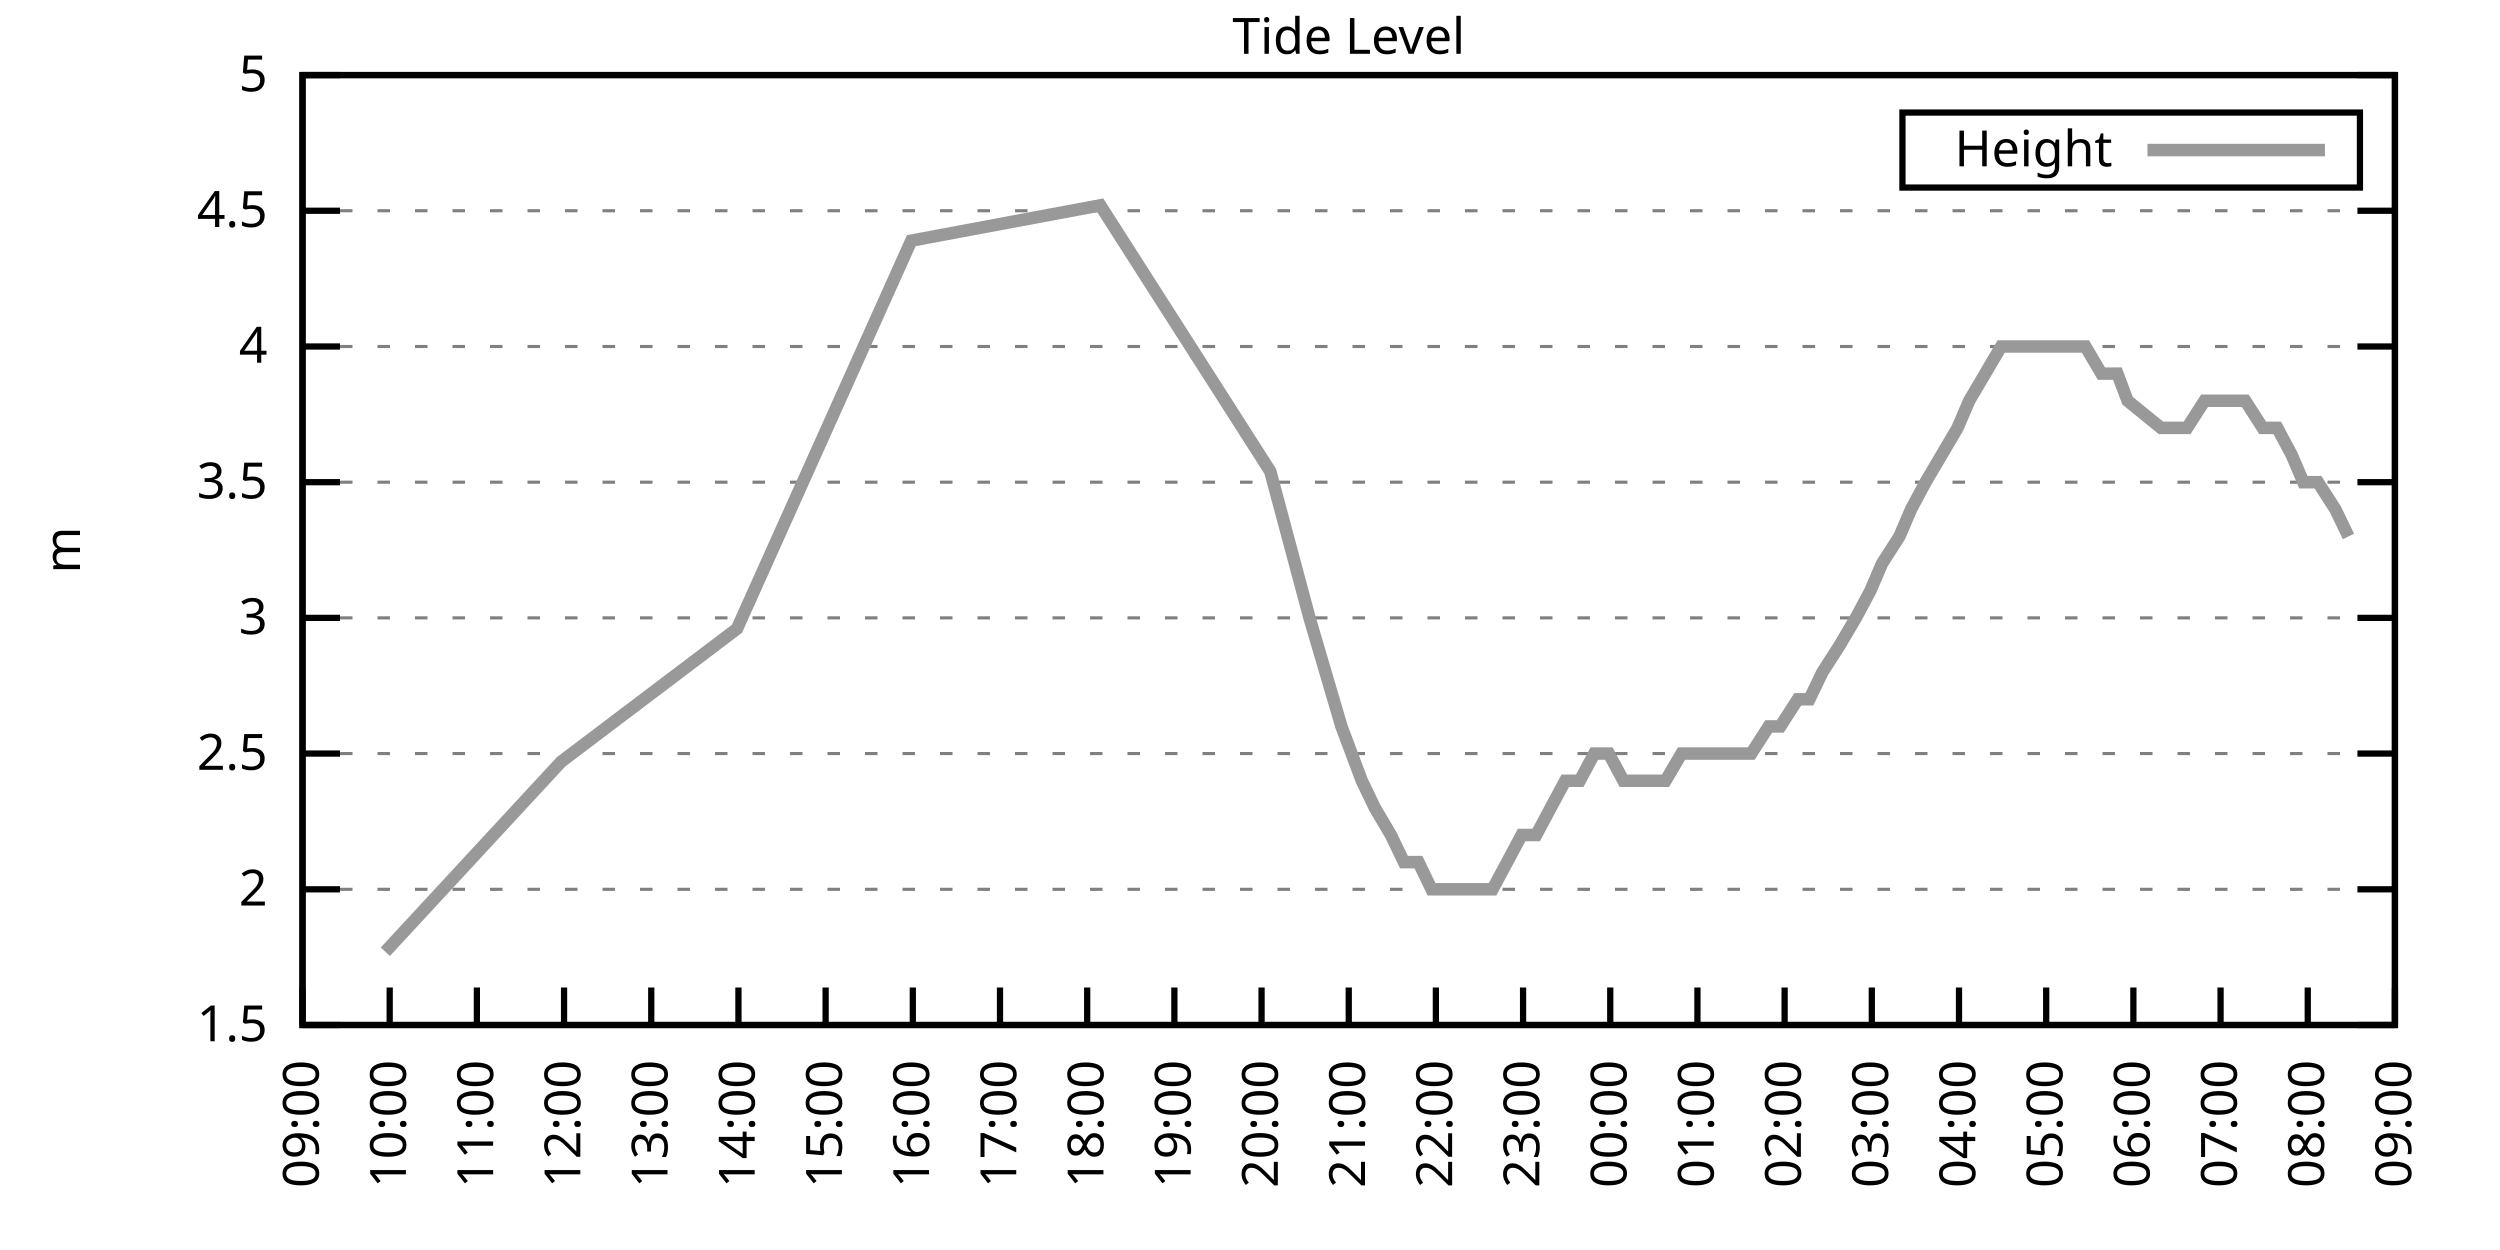
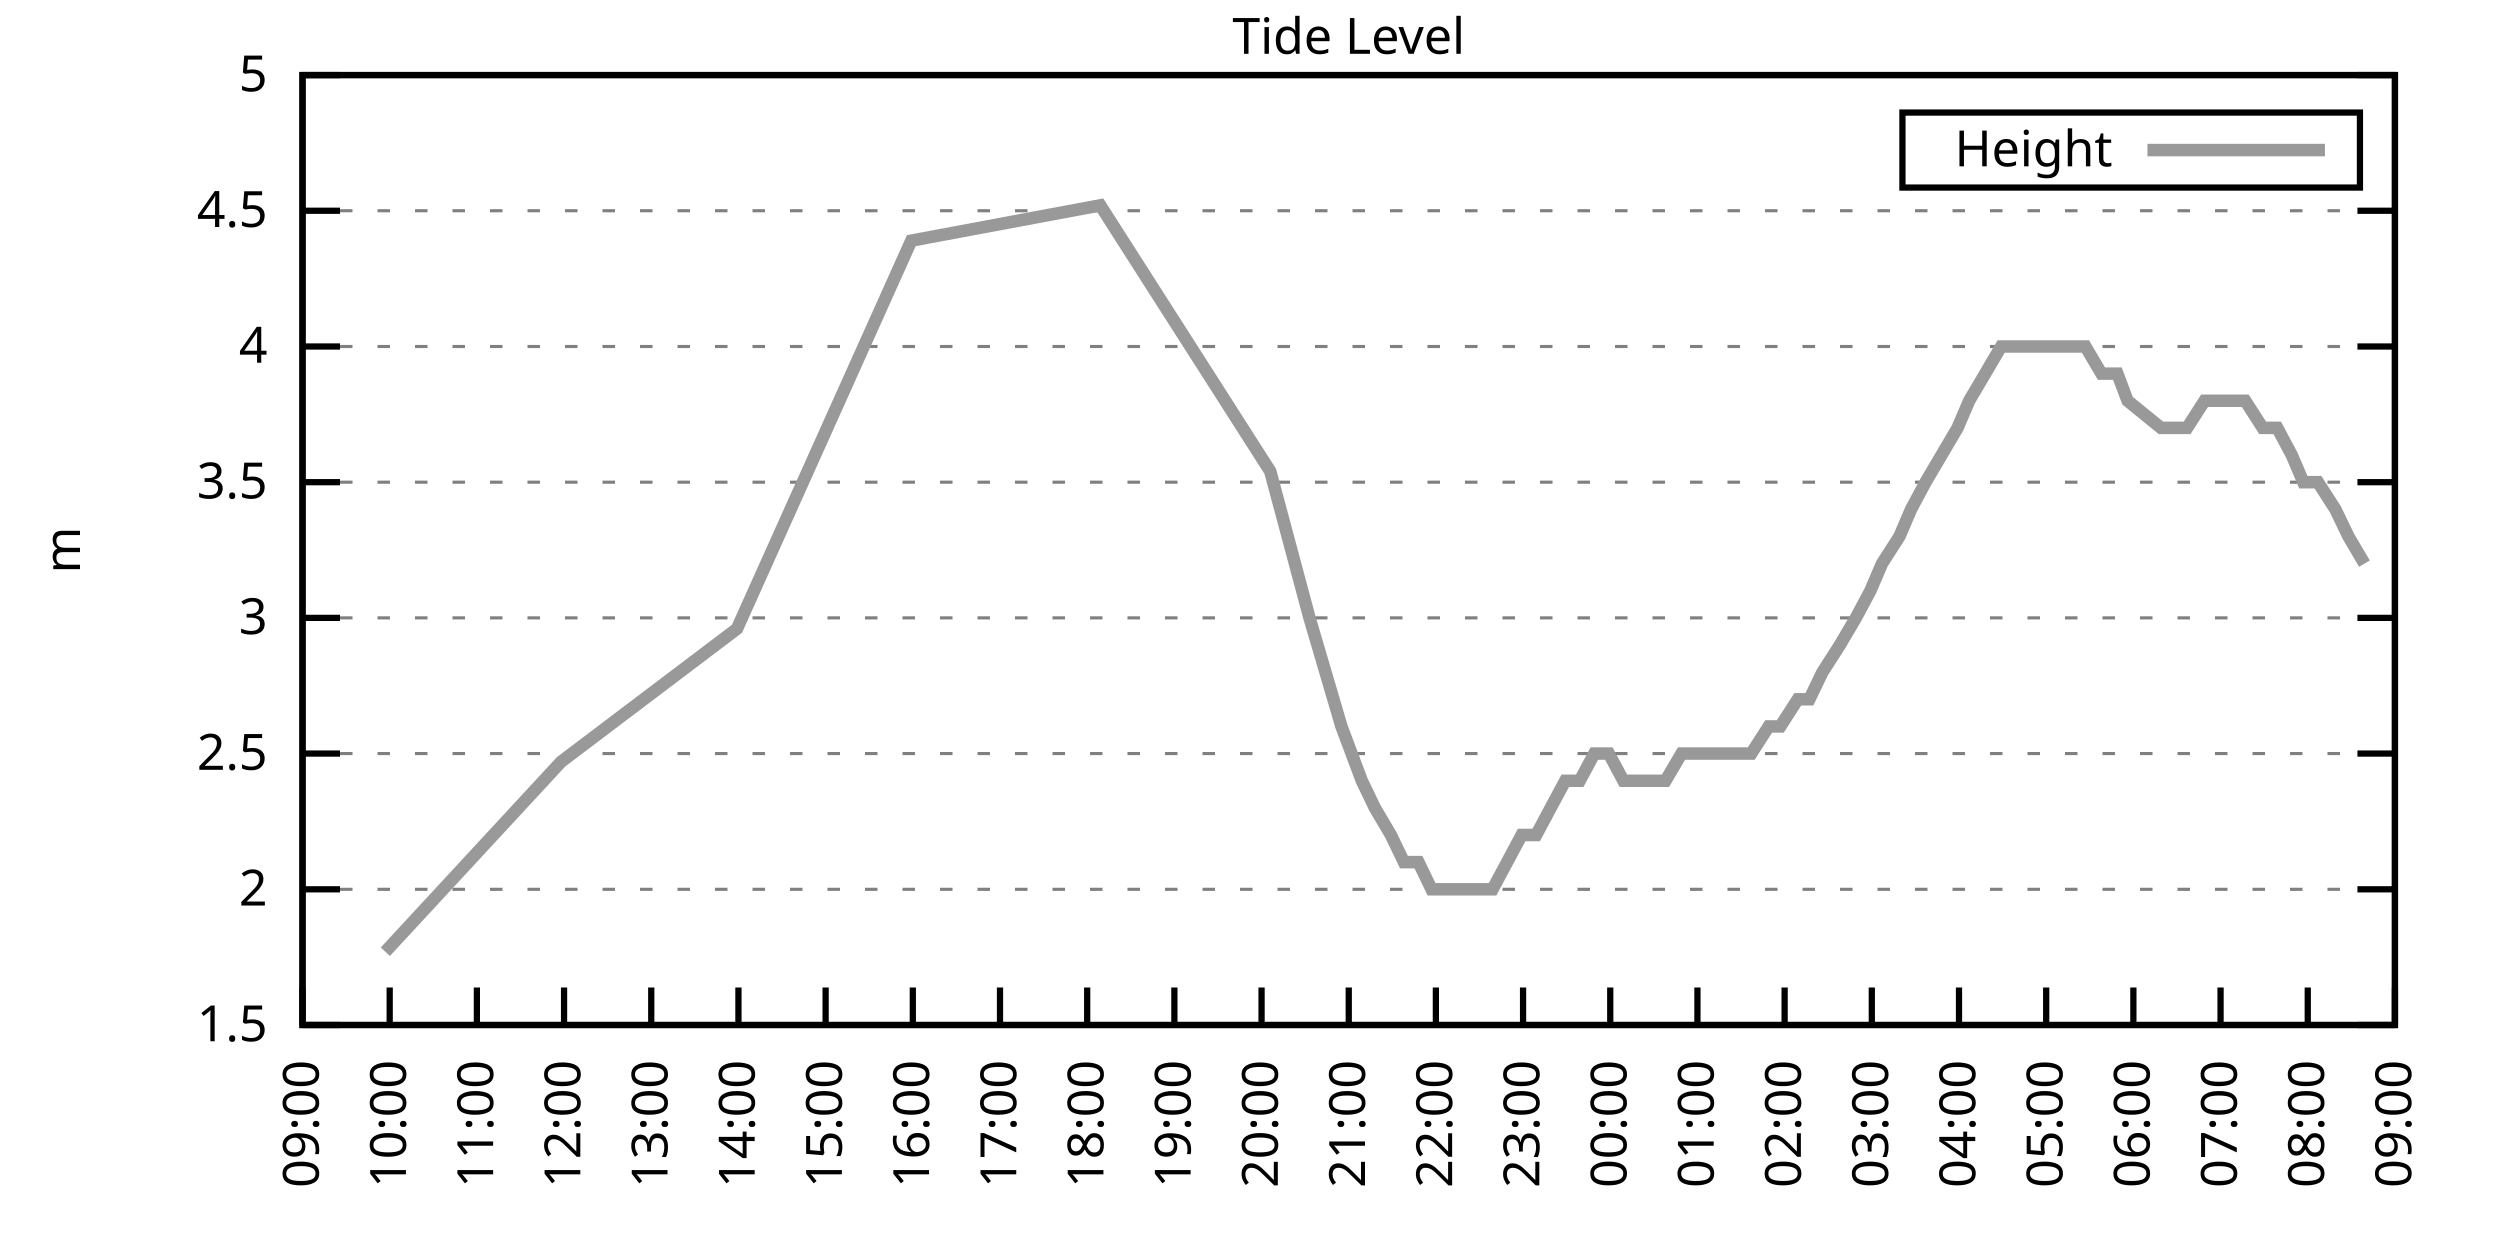
<svg xmlns="http://www.w3.org/2000/svg" xmlns:xlink="http://www.w3.org/1999/xlink" width="400" height="200" viewBox="0 0 400 200">
  <g id="gnuplot_canvas">
    <rect x="0" y="0" width="400" height="200" fill="none" />
    <defs>
      <circle id="gpDot" r="0.5" stroke-width="0.5" stroke="currentColor" />
      <path id="gpPt0" stroke-width="0.333" stroke="currentColor" d="M-1,0 h2 M0,-1 v2" />
      <path id="gpPt1" stroke-width="0.333" stroke="currentColor" d="M-1,-1 L1,1 M1,-1 L-1,1" />
      <path id="gpPt2" stroke-width="0.333" stroke="currentColor" d="M-1,0 L1,0 M0,-1 L0,1 M-1,-1 L1,1 M-1,1 L1,-1" />
      <rect id="gpPt3" stroke-width="0.333" stroke="currentColor" x="-1" y="-1" width="2" height="2" />
      <rect id="gpPt4" stroke-width="0.333" stroke="currentColor" fill="currentColor" x="-1" y="-1" width="2" height="2" />
      <circle id="gpPt5" stroke-width="0.333" stroke="currentColor" cx="0" cy="0" r="1" />
      <use xlink:href="#gpPt5" id="gpPt6" fill="currentColor" stroke="none" />
      <path id="gpPt7" stroke-width="0.333" stroke="currentColor" d="M0,-1.33 L-1.33,0.67 L1.33,0.67 z" />
      <use xlink:href="#gpPt7" id="gpPt8" fill="currentColor" stroke="none" />
      <use xlink:href="#gpPt7" id="gpPt9" stroke="currentColor" transform="rotate(180)" />
      <use xlink:href="#gpPt9" id="gpPt10" fill="currentColor" stroke="none" />
      <use xlink:href="#gpPt3" id="gpPt11" stroke="currentColor" transform="rotate(45)" />
      <use xlink:href="#gpPt11" id="gpPt12" fill="currentColor" stroke="none" />
      <path id="gpPt13" stroke-width="0.333" stroke="currentColor" d="M0,1.330 L1.265,0.411 L0.782,-1.067 L-0.782,-1.076 L-1.265,0.411 z" />
      <use xlink:href="#gpPt13" id="gpPt14" fill="currentColor" stroke="none" />
      <filter id="textbox" filterUnits="objectBoundingBox" x="0" y="0" height="1" width="1">
        <feFlood flood-color="white" flood-opacity="1" result="bgnd" />
        <feComposite in="SourceGraphic" in2="bgnd" operator="atop" />
      </filter>
      <filter id="greybox" filterUnits="objectBoundingBox" x="0" y="0" height="1" width="1">
        <feFlood flood-color="lightgrey" flood-opacity="1" result="grey" />
        <feComposite in="SourceGraphic" in2="grey" operator="atop" />
      </filter>
    </defs>
    <g fill="none" color="white" stroke="currentColor" stroke-width="1.00" stroke-linecap="butt" stroke-linejoin="miter">
</g>
    <g fill="none" color="black" stroke="currentColor" stroke-width="1.00" stroke-linecap="butt" stroke-linejoin="miter">
      <g stroke="none" shape-rendering="crispEdges">
        <polygon fill="rgb(255, 255, 255)" points="48.40,164.00 383.18,164.00 383.18,12.02 48.40,12.02 " />
      </g>
    </g>
    <g fill="none" color="black" stroke="currentColor" stroke-width="1.00" stroke-linecap="butt" stroke-linejoin="miter">
</g>
    <g fill="none" color="black" stroke="black" stroke-width="0.50" stroke-linecap="butt" stroke-linejoin="miter">
</g>
    <g fill="none" color="gray" stroke="currentColor" stroke-width="0.50" stroke-linecap="butt" stroke-linejoin="miter">
      <path stroke="gray" stroke-dasharray="2,4" class="gridline" d="M48.40,164.00 L383.19,164.00  " />
    </g>
    <g fill="none" color="gray" stroke="gray" stroke-width="1.00" stroke-linecap="butt" stroke-linejoin="miter">
</g>
    <g fill="none" color="black" stroke="currentColor" stroke-width="1.00" stroke-linecap="butt" stroke-linejoin="miter">
      <path stroke="black" d="M48.40,164.00 L54.40,164.00 M383.19,164.00 L377.19,164.00  " />
      <g transform="translate(42.80,166.60)" stroke="none" fill="black" font-family="Sans" font-size="8.00" text-anchor="end">
        <text>
          <tspan font-family="Sans"> 1.5</tspan>
        </text>
      </g>
    </g>
    <g fill="none" color="black" stroke="currentColor" stroke-width="1.00" stroke-linecap="butt" stroke-linejoin="miter">
</g>
    <g fill="none" color="black" stroke="black" stroke-width="0.50" stroke-linecap="butt" stroke-linejoin="miter">
</g>
    <g fill="none" color="gray" stroke="currentColor" stroke-width="0.50" stroke-linecap="butt" stroke-linejoin="miter">
      <path stroke="gray" stroke-dasharray="2,4" class="gridline" d="M48.40,142.29 L383.19,142.29  " />
    </g>
    <g fill="none" color="gray" stroke="gray" stroke-width="1.00" stroke-linecap="butt" stroke-linejoin="miter">
</g>
    <g fill="none" color="black" stroke="currentColor" stroke-width="1.00" stroke-linecap="butt" stroke-linejoin="miter">
      <path stroke="black" d="M48.40,142.29 L54.40,142.29 M383.19,142.29 L377.19,142.29  " />
      <g transform="translate(42.80,144.89)" stroke="none" fill="black" font-family="Sans" font-size="8.00" text-anchor="end">
        <text>
          <tspan font-family="Sans"> 2</tspan>
        </text>
      </g>
    </g>
    <g fill="none" color="black" stroke="currentColor" stroke-width="1.00" stroke-linecap="butt" stroke-linejoin="miter">
</g>
    <g fill="none" color="black" stroke="black" stroke-width="0.50" stroke-linecap="butt" stroke-linejoin="miter">
</g>
    <g fill="none" color="gray" stroke="currentColor" stroke-width="0.50" stroke-linecap="butt" stroke-linejoin="miter">
      <path stroke="gray" stroke-dasharray="2,4" class="gridline" d="M48.40,120.57 L383.19,120.57  " />
    </g>
    <g fill="none" color="gray" stroke="gray" stroke-width="1.00" stroke-linecap="butt" stroke-linejoin="miter">
</g>
    <g fill="none" color="black" stroke="currentColor" stroke-width="1.00" stroke-linecap="butt" stroke-linejoin="miter">
      <path stroke="black" d="M48.40,120.57 L54.40,120.57 M383.19,120.57 L377.19,120.57  " />
      <g transform="translate(42.80,123.17)" stroke="none" fill="black" font-family="Sans" font-size="8.00" text-anchor="end">
        <text>
          <tspan font-family="Sans"> 2.5</tspan>
        </text>
      </g>
    </g>
    <g fill="none" color="black" stroke="currentColor" stroke-width="1.00" stroke-linecap="butt" stroke-linejoin="miter">
</g>
    <g fill="none" color="black" stroke="black" stroke-width="0.50" stroke-linecap="butt" stroke-linejoin="miter">
</g>
    <g fill="none" color="gray" stroke="currentColor" stroke-width="0.50" stroke-linecap="butt" stroke-linejoin="miter">
      <path stroke="gray" stroke-dasharray="2,4" class="gridline" d="M48.40,98.86 L383.19,98.86  " />
    </g>
    <g fill="none" color="gray" stroke="gray" stroke-width="1.00" stroke-linecap="butt" stroke-linejoin="miter">
</g>
    <g fill="none" color="black" stroke="currentColor" stroke-width="1.00" stroke-linecap="butt" stroke-linejoin="miter">
      <path stroke="black" d="M48.40,98.86 L54.40,98.86 M383.19,98.86 L377.19,98.86  " />
      <g transform="translate(42.80,101.46)" stroke="none" fill="black" font-family="Sans" font-size="8.00" text-anchor="end">
        <text>
          <tspan font-family="Sans"> 3</tspan>
        </text>
      </g>
    </g>
    <g fill="none" color="black" stroke="currentColor" stroke-width="1.00" stroke-linecap="butt" stroke-linejoin="miter">
</g>
    <g fill="none" color="black" stroke="black" stroke-width="0.50" stroke-linecap="butt" stroke-linejoin="miter">
</g>
    <g fill="none" color="gray" stroke="currentColor" stroke-width="0.50" stroke-linecap="butt" stroke-linejoin="miter">
      <path stroke="gray" stroke-dasharray="2,4" class="gridline" d="M48.40,77.15 L383.19,77.15  " />
    </g>
    <g fill="none" color="gray" stroke="gray" stroke-width="1.00" stroke-linecap="butt" stroke-linejoin="miter">
</g>
    <g fill="none" color="black" stroke="currentColor" stroke-width="1.00" stroke-linecap="butt" stroke-linejoin="miter">
      <path stroke="black" d="M48.40,77.15 L54.40,77.15 M383.19,77.15 L377.19,77.15  " />
      <g transform="translate(42.80,79.75)" stroke="none" fill="black" font-family="Sans" font-size="8.00" text-anchor="end">
        <text>
          <tspan font-family="Sans"> 3.5</tspan>
        </text>
      </g>
    </g>
    <g fill="none" color="black" stroke="currentColor" stroke-width="1.00" stroke-linecap="butt" stroke-linejoin="miter">
</g>
    <g fill="none" color="black" stroke="black" stroke-width="0.50" stroke-linecap="butt" stroke-linejoin="miter">
</g>
    <g fill="none" color="gray" stroke="currentColor" stroke-width="0.50" stroke-linecap="butt" stroke-linejoin="miter">
      <path stroke="gray" stroke-dasharray="2,4" class="gridline" d="M48.40,55.44 L383.19,55.44  " />
    </g>
    <g fill="none" color="gray" stroke="gray" stroke-width="1.00" stroke-linecap="butt" stroke-linejoin="miter">
</g>
    <g fill="none" color="black" stroke="currentColor" stroke-width="1.00" stroke-linecap="butt" stroke-linejoin="miter">
      <path stroke="black" d="M48.40,55.44 L54.40,55.44 M383.19,55.44 L377.19,55.44  " />
      <g transform="translate(42.80,58.04)" stroke="none" fill="black" font-family="Sans" font-size="8.00" text-anchor="end">
        <text>
          <tspan font-family="Sans"> 4</tspan>
        </text>
      </g>
    </g>
    <g fill="none" color="black" stroke="currentColor" stroke-width="1.00" stroke-linecap="butt" stroke-linejoin="miter">
</g>
    <g fill="none" color="black" stroke="black" stroke-width="0.50" stroke-linecap="butt" stroke-linejoin="miter">
</g>
    <g fill="none" color="gray" stroke="currentColor" stroke-width="0.50" stroke-linecap="butt" stroke-linejoin="miter">
      <path stroke="gray" stroke-dasharray="2,4" class="gridline" d="M48.40,33.72 L383.19,33.72  " />
    </g>
    <g fill="none" color="gray" stroke="gray" stroke-width="1.00" stroke-linecap="butt" stroke-linejoin="miter">
</g>
    <g fill="none" color="black" stroke="currentColor" stroke-width="1.00" stroke-linecap="butt" stroke-linejoin="miter">
      <path stroke="black" d="M48.40,33.72 L54.40,33.72 M383.19,33.72 L377.19,33.72  " />
      <g transform="translate(42.80,36.32)" stroke="none" fill="black" font-family="Sans" font-size="8.00" text-anchor="end">
        <text>
          <tspan font-family="Sans"> 4.5</tspan>
        </text>
      </g>
    </g>
    <g fill="none" color="black" stroke="currentColor" stroke-width="1.00" stroke-linecap="butt" stroke-linejoin="miter">
</g>
    <g fill="none" color="black" stroke="black" stroke-width="0.50" stroke-linecap="butt" stroke-linejoin="miter">
</g>
    <g fill="none" color="gray" stroke="currentColor" stroke-width="0.50" stroke-linecap="butt" stroke-linejoin="miter">
      <path stroke="gray" stroke-dasharray="2,4" class="gridline" d="M48.40,12.01 L383.19,12.01  " />
    </g>
    <g fill="none" color="gray" stroke="gray" stroke-width="1.00" stroke-linecap="butt" stroke-linejoin="miter">
</g>
    <g fill="none" color="black" stroke="currentColor" stroke-width="1.00" stroke-linecap="butt" stroke-linejoin="miter">
      <path stroke="black" d="M48.40,12.01 L54.40,12.01 M383.19,12.01 L377.19,12.01  " />
      <g transform="translate(42.80,14.61)" stroke="none" fill="black" font-family="Sans" font-size="8.00" text-anchor="end">
        <text>
          <tspan font-family="Sans"> 5</tspan>
        </text>
      </g>
    </g>
    <g fill="none" color="black" stroke="currentColor" stroke-width="1.00" stroke-linecap="butt" stroke-linejoin="miter">
      <path stroke="black" d="M48.40,164.00 L48.40,158.00  " />
      <g transform="translate(51.00,169.60) rotate(270.00)" stroke="none" fill="black" font-family="Sans" font-size="8.00" text-anchor="end">
        <text>
          <tspan font-family="Sans">09:00</tspan>
        </text>
      </g>
    </g>
    <g fill="none" color="black" stroke="currentColor" stroke-width="1.00" stroke-linecap="butt" stroke-linejoin="miter">
      <path stroke="black" d="M62.35,164.00 L62.35,158.00  " />
      <g transform="translate(64.95,169.60) rotate(270.00)" stroke="none" fill="black" font-family="Sans" font-size="8.00" text-anchor="end">
        <text>
          <tspan font-family="Sans">10:00</tspan>
        </text>
      </g>
    </g>
    <g fill="none" color="black" stroke="currentColor" stroke-width="1.00" stroke-linecap="butt" stroke-linejoin="miter">
      <path stroke="black" d="M76.30,164.00 L76.30,158.00  " />
      <g transform="translate(78.90,169.60) rotate(270.00)" stroke="none" fill="black" font-family="Sans" font-size="8.00" text-anchor="end">
        <text>
          <tspan font-family="Sans">11:00</tspan>
        </text>
      </g>
    </g>
    <g fill="none" color="black" stroke="currentColor" stroke-width="1.00" stroke-linecap="butt" stroke-linejoin="miter">
      <path stroke="black" d="M90.25,164.00 L90.25,158.00  " />
      <g transform="translate(92.85,169.60) rotate(270.00)" stroke="none" fill="black" font-family="Sans" font-size="8.00" text-anchor="end">
        <text>
          <tspan font-family="Sans">12:00</tspan>
        </text>
      </g>
    </g>
    <g fill="none" color="black" stroke="currentColor" stroke-width="1.00" stroke-linecap="butt" stroke-linejoin="miter">
      <path stroke="black" d="M104.20,164.00 L104.20,158.00  " />
      <g transform="translate(106.80,169.60) rotate(270.00)" stroke="none" fill="black" font-family="Sans" font-size="8.00" text-anchor="end">
        <text>
          <tspan font-family="Sans">13:00</tspan>
        </text>
      </g>
    </g>
    <g fill="none" color="black" stroke="currentColor" stroke-width="1.00" stroke-linecap="butt" stroke-linejoin="miter">
      <path stroke="black" d="M118.15,164.00 L118.15,158.00  " />
      <g transform="translate(120.75,169.60) rotate(270.00)" stroke="none" fill="black" font-family="Sans" font-size="8.00" text-anchor="end">
        <text>
          <tspan font-family="Sans">14:00</tspan>
        </text>
      </g>
    </g>
    <g fill="none" color="black" stroke="currentColor" stroke-width="1.00" stroke-linecap="butt" stroke-linejoin="miter">
      <path stroke="black" d="M132.10,164.00 L132.10,158.00  " />
      <g transform="translate(134.70,169.60) rotate(270.00)" stroke="none" fill="black" font-family="Sans" font-size="8.00" text-anchor="end">
        <text>
          <tspan font-family="Sans">15:00</tspan>
        </text>
      </g>
    </g>
    <g fill="none" color="black" stroke="currentColor" stroke-width="1.00" stroke-linecap="butt" stroke-linejoin="miter">
      <path stroke="black" d="M146.05,164.00 L146.05,158.00  " />
      <g transform="translate(148.65,169.60) rotate(270.00)" stroke="none" fill="black" font-family="Sans" font-size="8.00" text-anchor="end">
        <text>
          <tspan font-family="Sans">16:00</tspan>
        </text>
      </g>
    </g>
    <g fill="none" color="black" stroke="currentColor" stroke-width="1.00" stroke-linecap="butt" stroke-linejoin="miter">
      <path stroke="black" d="M160.00,164.00 L160.00,158.00  " />
      <g transform="translate(162.60,169.60) rotate(270.00)" stroke="none" fill="black" font-family="Sans" font-size="8.00" text-anchor="end">
        <text>
          <tspan font-family="Sans">17:00</tspan>
        </text>
      </g>
    </g>
    <g fill="none" color="black" stroke="currentColor" stroke-width="1.00" stroke-linecap="butt" stroke-linejoin="miter">
      <path stroke="black" d="M173.95,164.00 L173.95,158.00  " />
      <g transform="translate(176.55,169.60) rotate(270.00)" stroke="none" fill="black" font-family="Sans" font-size="8.00" text-anchor="end">
        <text>
          <tspan font-family="Sans">18:00</tspan>
        </text>
      </g>
    </g>
    <g fill="none" color="black" stroke="currentColor" stroke-width="1.00" stroke-linecap="butt" stroke-linejoin="miter">
      <path stroke="black" d="M187.90,164.00 L187.90,158.00  " />
      <g transform="translate(190.50,169.60) rotate(270.00)" stroke="none" fill="black" font-family="Sans" font-size="8.00" text-anchor="end">
        <text>
          <tspan font-family="Sans">19:00</tspan>
        </text>
      </g>
    </g>
    <g fill="none" color="black" stroke="currentColor" stroke-width="1.00" stroke-linecap="butt" stroke-linejoin="miter">
      <path stroke="black" d="M201.85,164.00 L201.85,158.00  " />
      <g transform="translate(204.45,169.60) rotate(270.00)" stroke="none" fill="black" font-family="Sans" font-size="8.00" text-anchor="end">
        <text>
          <tspan font-family="Sans">20:00</tspan>
        </text>
      </g>
    </g>
    <g fill="none" color="black" stroke="currentColor" stroke-width="1.00" stroke-linecap="butt" stroke-linejoin="miter">
      <path stroke="black" d="M215.80,164.00 L215.80,158.00  " />
      <g transform="translate(218.40,169.60) rotate(270.00)" stroke="none" fill="black" font-family="Sans" font-size="8.00" text-anchor="end">
        <text>
          <tspan font-family="Sans">21:00</tspan>
        </text>
      </g>
    </g>
    <g fill="none" color="black" stroke="currentColor" stroke-width="1.00" stroke-linecap="butt" stroke-linejoin="miter">
      <path stroke="black" d="M229.74,164.00 L229.74,158.00  " />
      <g transform="translate(232.34,169.60) rotate(270.00)" stroke="none" fill="black" font-family="Sans" font-size="8.00" text-anchor="end">
        <text>
          <tspan font-family="Sans">22:00</tspan>
        </text>
      </g>
    </g>
    <g fill="none" color="black" stroke="currentColor" stroke-width="1.00" stroke-linecap="butt" stroke-linejoin="miter">
      <path stroke="black" d="M243.69,164.00 L243.69,158.00  " />
      <g transform="translate(246.29,169.60) rotate(270.00)" stroke="none" fill="black" font-family="Sans" font-size="8.00" text-anchor="end">
        <text>
          <tspan font-family="Sans">23:00</tspan>
        </text>
      </g>
    </g>
    <g fill="none" color="black" stroke="currentColor" stroke-width="1.00" stroke-linecap="butt" stroke-linejoin="miter">
      <path stroke="black" d="M257.64,164.00 L257.64,158.00  " />
      <g transform="translate(260.24,169.60) rotate(270.00)" stroke="none" fill="black" font-family="Sans" font-size="8.00" text-anchor="end">
        <text>
          <tspan font-family="Sans">00:00</tspan>
        </text>
      </g>
    </g>
    <g fill="none" color="black" stroke="currentColor" stroke-width="1.00" stroke-linecap="butt" stroke-linejoin="miter">
      <path stroke="black" d="M271.59,164.00 L271.59,158.00  " />
      <g transform="translate(274.19,169.60) rotate(270.00)" stroke="none" fill="black" font-family="Sans" font-size="8.00" text-anchor="end">
        <text>
          <tspan font-family="Sans">01:00</tspan>
        </text>
      </g>
    </g>
    <g fill="none" color="black" stroke="currentColor" stroke-width="1.00" stroke-linecap="butt" stroke-linejoin="miter">
      <path stroke="black" d="M285.54,164.00 L285.54,158.00  " />
      <g transform="translate(288.14,169.60) rotate(270.00)" stroke="none" fill="black" font-family="Sans" font-size="8.00" text-anchor="end">
        <text>
          <tspan font-family="Sans">02:00</tspan>
        </text>
      </g>
    </g>
    <g fill="none" color="black" stroke="currentColor" stroke-width="1.00" stroke-linecap="butt" stroke-linejoin="miter">
      <path stroke="black" d="M299.49,164.00 L299.49,158.00  " />
      <g transform="translate(302.09,169.60) rotate(270.00)" stroke="none" fill="black" font-family="Sans" font-size="8.00" text-anchor="end">
        <text>
          <tspan font-family="Sans">03:00</tspan>
        </text>
      </g>
    </g>
    <g fill="none" color="black" stroke="currentColor" stroke-width="1.00" stroke-linecap="butt" stroke-linejoin="miter">
      <path stroke="black" d="M313.44,164.00 L313.44,158.00  " />
      <g transform="translate(316.04,169.60) rotate(270.00)" stroke="none" fill="black" font-family="Sans" font-size="8.00" text-anchor="end">
        <text>
          <tspan font-family="Sans">04:00</tspan>
        </text>
      </g>
    </g>
    <g fill="none" color="black" stroke="currentColor" stroke-width="1.00" stroke-linecap="butt" stroke-linejoin="miter">
      <path stroke="black" d="M327.39,164.00 L327.39,158.00  " />
      <g transform="translate(329.99,169.60) rotate(270.00)" stroke="none" fill="black" font-family="Sans" font-size="8.00" text-anchor="end">
        <text>
          <tspan font-family="Sans">05:00</tspan>
        </text>
      </g>
    </g>
    <g fill="none" color="black" stroke="currentColor" stroke-width="1.00" stroke-linecap="butt" stroke-linejoin="miter">
      <path stroke="black" d="M341.34,164.00 L341.34,158.00  " />
      <g transform="translate(343.94,169.60) rotate(270.00)" stroke="none" fill="black" font-family="Sans" font-size="8.00" text-anchor="end">
        <text>
          <tspan font-family="Sans">06:00</tspan>
        </text>
      </g>
    </g>
    <g fill="none" color="black" stroke="currentColor" stroke-width="1.00" stroke-linecap="butt" stroke-linejoin="miter">
      <path stroke="black" d="M355.29,164.00 L355.29,158.00  " />
      <g transform="translate(357.89,169.60) rotate(270.00)" stroke="none" fill="black" font-family="Sans" font-size="8.00" text-anchor="end">
        <text>
          <tspan font-family="Sans">07:00</tspan>
        </text>
      </g>
    </g>
    <g fill="none" color="black" stroke="currentColor" stroke-width="1.00" stroke-linecap="butt" stroke-linejoin="miter">
      <path stroke="black" d="M369.24,164.00 L369.24,158.00  " />
      <g transform="translate(371.84,169.60) rotate(270.00)" stroke="none" fill="black" font-family="Sans" font-size="8.00" text-anchor="end">
        <text>
          <tspan font-family="Sans">08:00</tspan>
        </text>
      </g>
    </g>
    <g fill="none" color="black" stroke="currentColor" stroke-width="1.00" stroke-linecap="butt" stroke-linejoin="miter">
      <path stroke="black" d="M383.19,164.00 L383.19,158.00  " />
      <g transform="translate(385.79,169.60) rotate(270.00)" stroke="none" fill="black" font-family="Sans" font-size="8.00" text-anchor="end">
        <text>
          <tspan font-family="Sans">09:00</tspan>
        </text>
      </g>
    </g>
    <g fill="none" color="black" stroke="currentColor" stroke-width="1.00" stroke-linecap="butt" stroke-linejoin="miter">
</g>
    <g fill="none" color="black" stroke="currentColor" stroke-width="1.00" stroke-linecap="butt" stroke-linejoin="miter">
      <path stroke="black" d="M48.40,12.01 L48.40,164.00 L383.19,164.00 L383.19,12.01 L48.40,12.01 Z  " />
    </g>
    <g fill="none" color="black" stroke="currentColor" stroke-width="1.00" stroke-linecap="butt" stroke-linejoin="miter">
</g>
    <g fill="none" color="black" stroke="currentColor" stroke-width="1.00" stroke-linecap="butt" stroke-linejoin="miter">
      <path stroke="black" d="M304.39,30.01 L304.39,18.01 L377.59,18.01 L377.59,30.01 L304.39,30.01 Z  " />
    </g>
    <g id="Tide_level_plot_1">
      <g fill="none" color="white" stroke="black" stroke-width="2.00" stroke-linecap="butt" stroke-linejoin="miter">
</g>
      <g fill="none" color="black" stroke="currentColor" stroke-width="2.00" stroke-linecap="butt" stroke-linejoin="miter">
        <g transform="translate(337.99,26.61)" stroke="none" fill="black" font-family="Sans" font-size="8.00" text-anchor="end">
          <text>
            <tspan font-family="Sans">Height</tspan>
          </text>
        </g>
      </g>
      <g fill="none" color="black" stroke="currentColor" stroke-width="2.00" stroke-linecap="butt" stroke-linejoin="miter">
-         <path stroke="rgb(153, 153, 153)" d="M343.59,24.01 L371.99,24.01 M61.65,152.28 L89.78,121.88 L117.92,100.60 L145.81,38.50 L176.04,32.85 L203.24,75.41   L209.52,98.86 L214.63,116.23 L217.89,124.92 L219.98,129.26 L222.54,133.60 L224.63,137.94 L226.95,137.94 L229.05,142.29   L231.37,142.29 L233.70,142.29 L236.02,142.29 L238.81,142.29 L241.14,137.94 L243.46,133.60 L245.79,133.60 L248.11,129.26   L250.44,124.92 L252.76,124.92 L255.09,120.57 L257.41,120.57 L259.74,124.92 L262.06,124.92 L264.15,124.92 L266.48,124.92   L269.04,120.57 L271.13,120.57 L273.22,120.57 L275.78,120.57 L278.34,120.57 L280.20,120.57 L282.99,116.23 L284.85,116.23   L287.64,111.89 L289.50,111.89 L291.59,107.55 L294.38,103.20 L296.94,98.86 L299.26,94.52 L301.12,90.18 L303.91,85.83   L305.77,81.49 L308.09,77.15 L310.65,72.81 L313.21,68.46 L315.07,64.12 L317.63,59.78 L320.18,55.44 L322.51,55.44   L324.37,55.44 L327.16,55.44 L328.79,55.44 L331.34,55.44 L333.67,55.44 L336.23,59.78 L338.78,59.78 L340.41,64.12   L345.76,68.46 L347.62,68.46 L349.94,68.46 L352.73,64.12 L354.83,64.12 L357.15,64.12 L359.24,64.12 L362.03,68.46   L364.36,68.46 L366.68,72.81 L368.54,77.15 L370.87,77.15 L373.66,81.49 L375.75,85.83  " />
+         <path stroke="rgb(153, 153, 153)" d="M343.59,24.01 L371.99,24.01 M61.65,152.28 L89.78,121.88 L117.92,100.60 L145.81,38.50 L176.04,32.85 L203.24,75.41   L209.52,98.86 L214.63,116.23 L217.89,124.92 L219.98,129.26 L222.54,133.60 L224.63,137.94 L226.95,137.94 L229.05,142.29   L231.37,142.29 L233.70,142.29 L236.02,142.29 L238.81,142.29 L241.14,137.94 L243.46,133.60 L245.79,133.60 L248.11,129.26   L250.44,124.92 L252.76,124.92 L255.09,120.57 L257.41,120.57 L259.74,124.92 L262.06,124.92 L264.15,124.92 L266.48,124.92   L269.04,120.57 L271.13,120.57 L273.22,120.57 L275.78,120.57 L278.34,120.57 L280.20,120.57 L282.99,116.23 L284.85,116.23   L287.64,111.89 L289.50,111.89 L291.59,107.55 L294.38,103.20 L296.94,98.86 L299.26,94.52 L301.12,90.18 L303.91,85.83   L305.77,81.49 L308.09,77.15 L310.65,72.81 L313.21,68.46 L315.07,64.12 L317.63,59.78 L320.18,55.44 L322.51,55.44   L324.37,55.44 L327.16,55.44 L328.79,55.44 L331.34,55.44 L333.67,55.44 L336.23,59.78 L338.78,59.78 L340.41,64.12   L345.76,68.46 L347.62,68.46 L349.94,68.46 L352.73,64.12 L354.83,64.12 L357.15,64.12 L359.24,64.12 L362.03,68.46   L364.36,68.46 L366.68,72.81 L368.54,77.15 L370.87,77.15 L373.66,81.49 L375.75,85.83 L378.31,90.18  " />
      </g>
    </g>
    <g fill="none" color="black" stroke="currentColor" stroke-width="2.00" stroke-linecap="butt" stroke-linejoin="miter">
</g>
    <g fill="none" color="black" stroke="black" stroke-width="1.00" stroke-linecap="butt" stroke-linejoin="miter">
</g>
    <g fill="none" color="black" stroke="currentColor" stroke-width="1.00" stroke-linecap="butt" stroke-linejoin="miter">
      <path stroke="black" d="M48.40,12.01 L48.40,164.00 L383.19,164.00 L383.19,12.01 L48.40,12.01 Z  " />
      <g transform="translate(12.80,88.01) rotate(270.00)" stroke="none" fill="black" font-family="Sans" font-size="8.00" text-anchor="middle">
        <text>
          <tspan font-family="Sans">m</tspan>
        </text>
      </g>
    </g>
    <g fill="none" color="black" stroke="currentColor" stroke-width="1.00" stroke-linecap="butt" stroke-linejoin="miter">
</g>
    <g fill="none" color="black" stroke="currentColor" stroke-width="1.00" stroke-linecap="butt" stroke-linejoin="miter">
      <g transform="translate(215.79,8.61)" stroke="none" fill="black" font-family="Sans" font-size="8.00" text-anchor="middle">
        <text>
          <tspan font-family="Sans">Tide Level</tspan>
        </text>
      </g>
    </g>
    <g fill="none" color="black" stroke="currentColor" stroke-width="1.00" stroke-linecap="butt" stroke-linejoin="miter">
</g>
  </g>
</svg>
